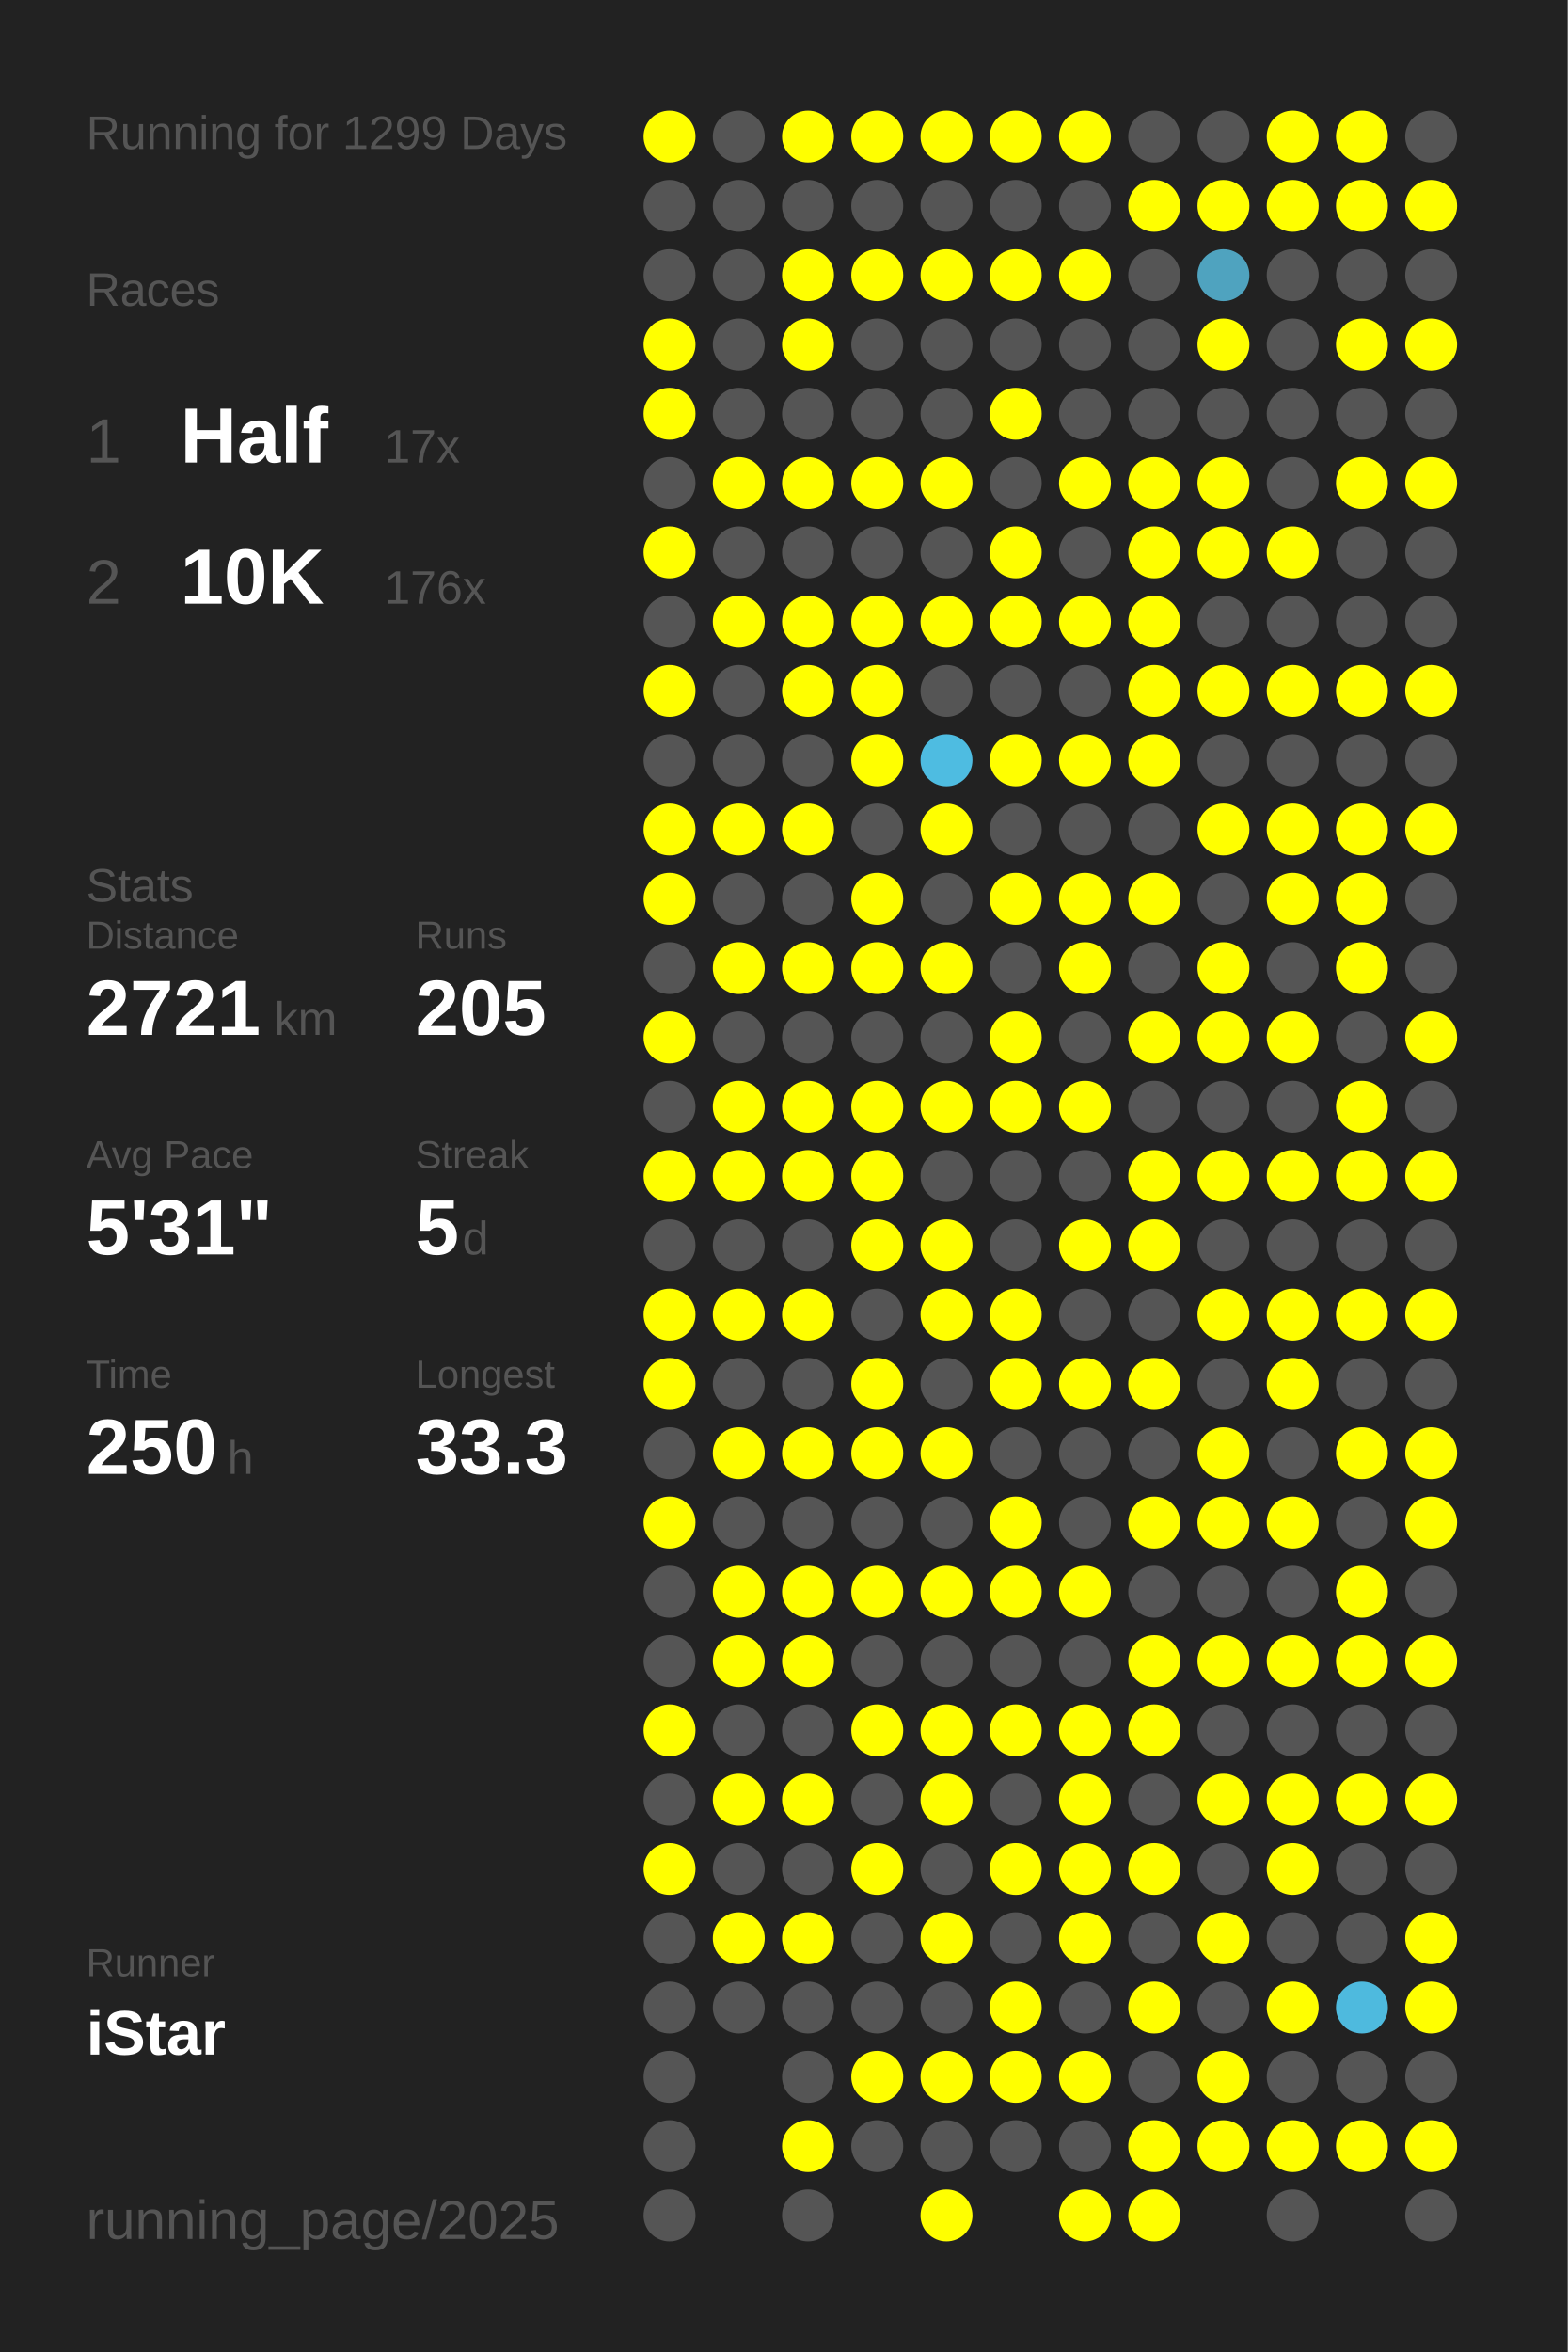
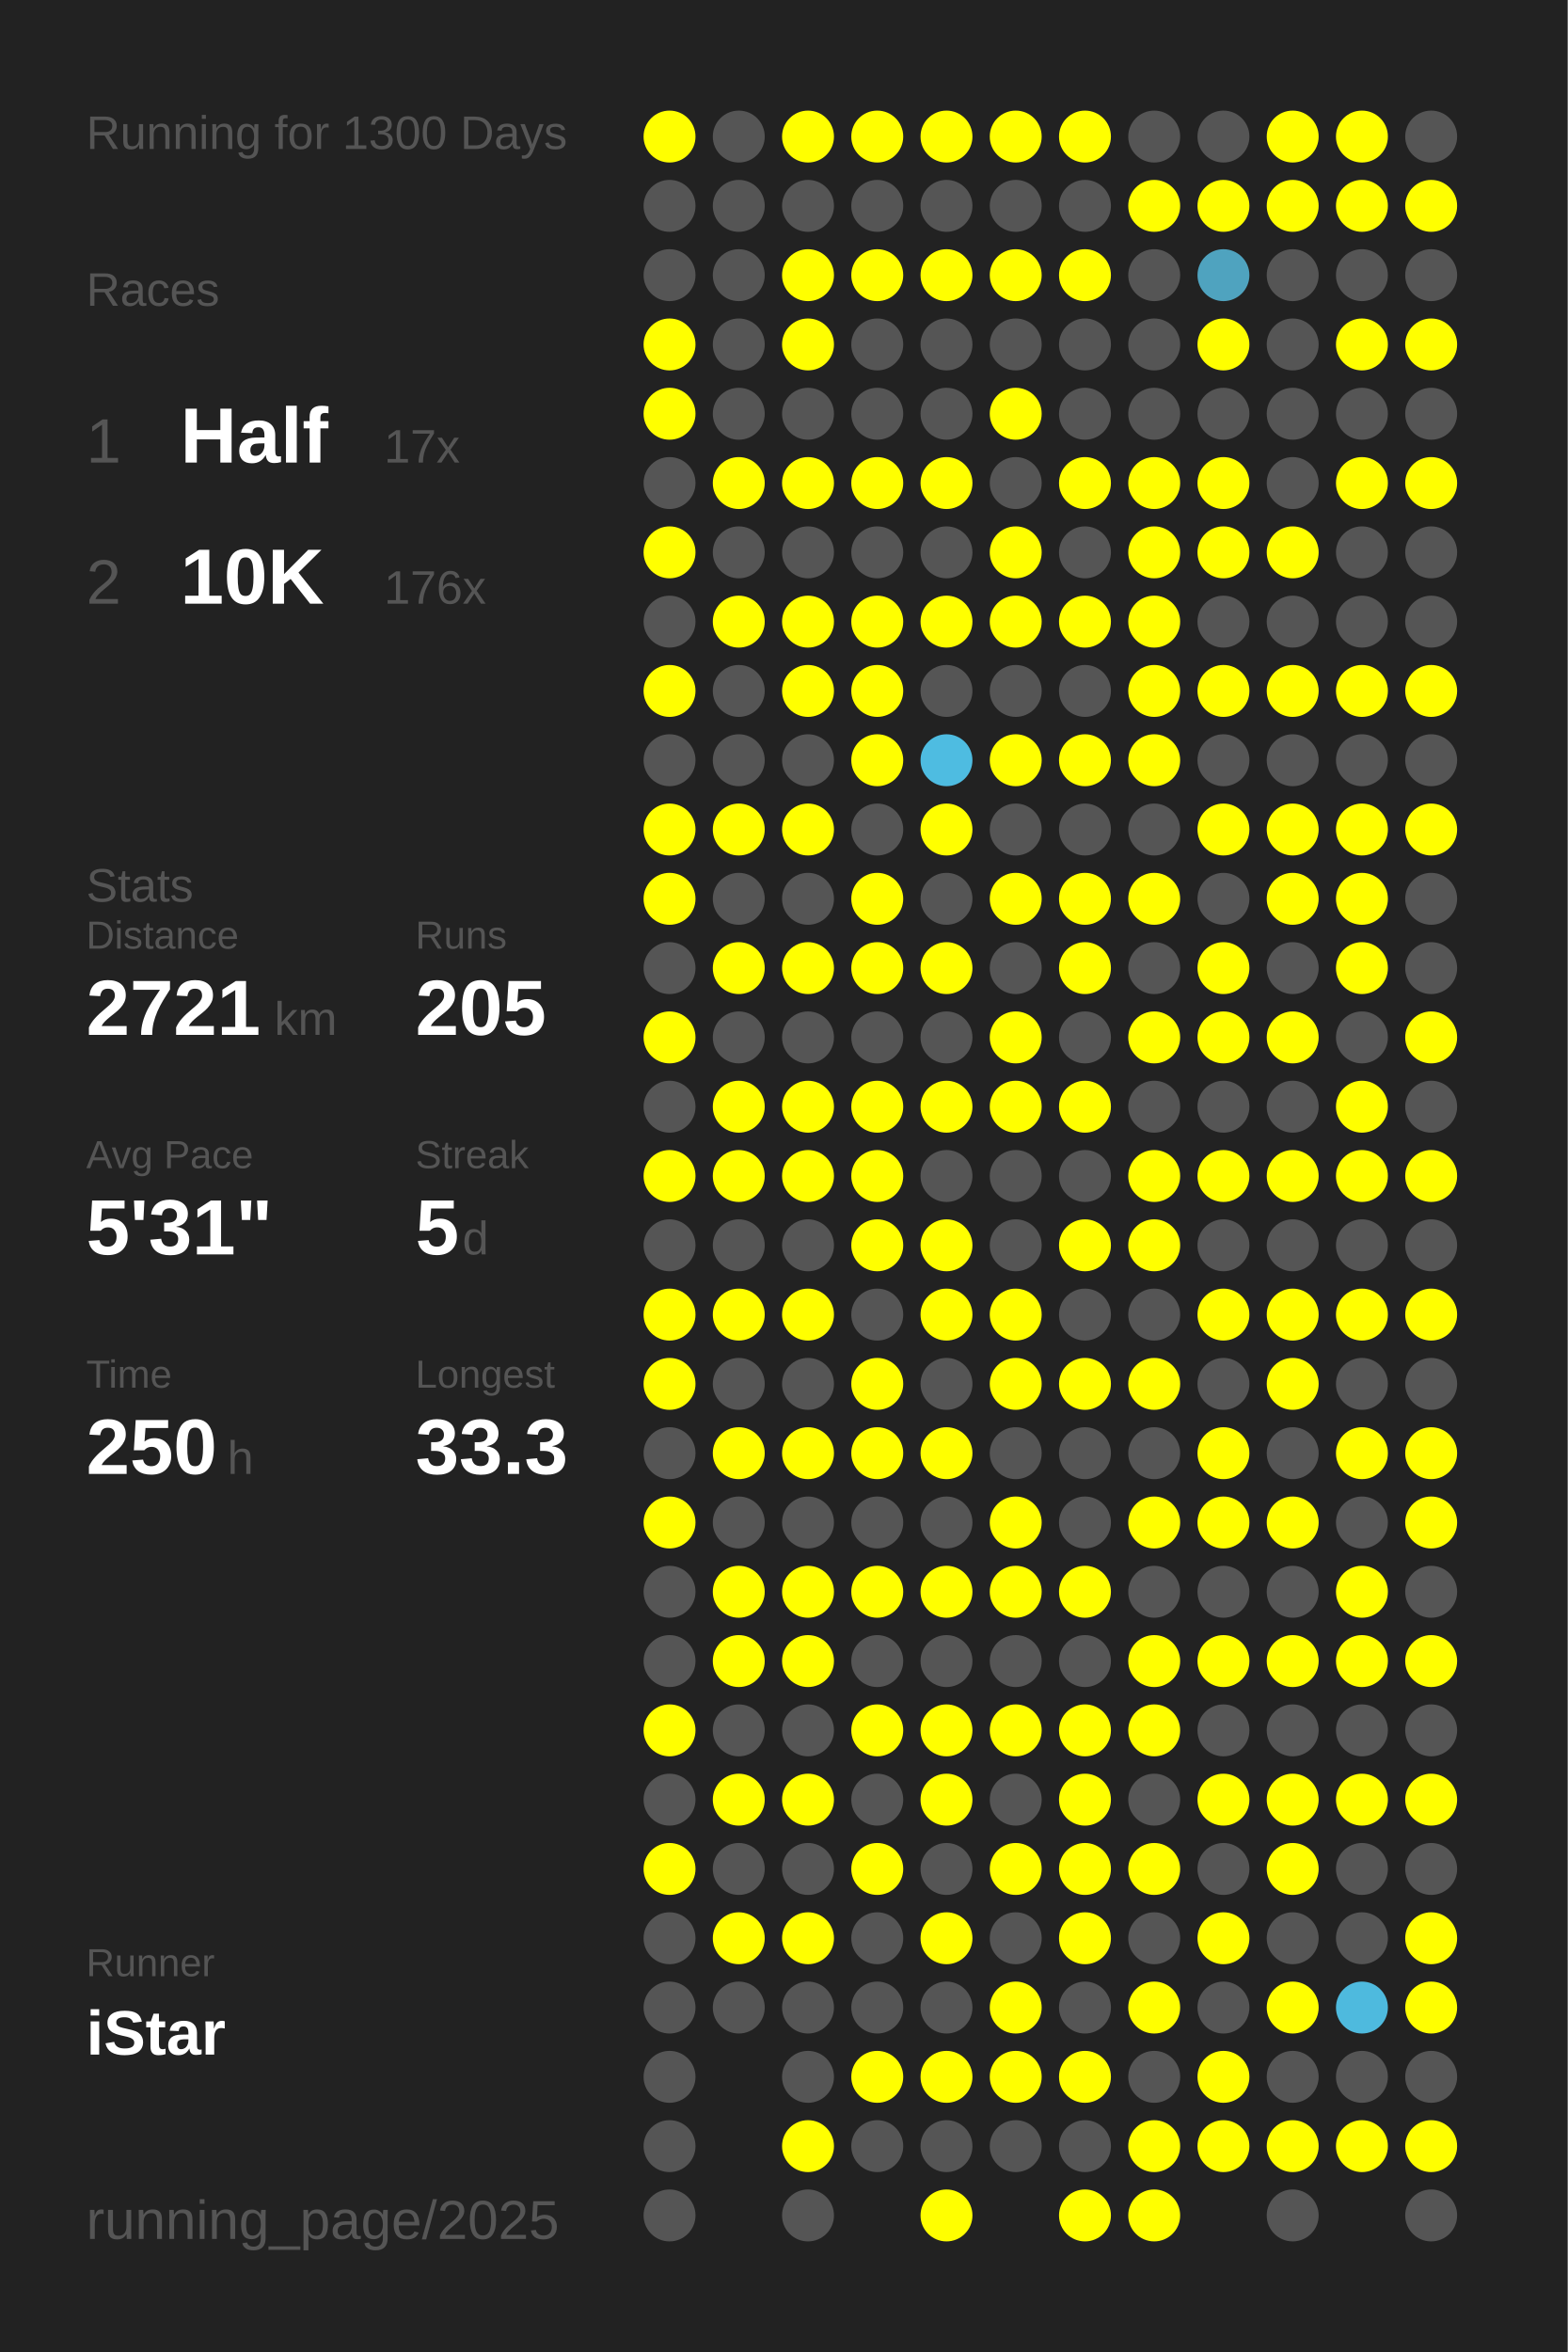
<svg xmlns="http://www.w3.org/2000/svg" baseProfile="full" height="300mm" version="1.1" viewBox="0,0,200,300" width="200mm">
  <defs />
  <rect fill="#222222" height="300" width="200" x="0" y="0" />
-   <text fill="#555555" style="font-size:6px; font-family:Arial;" x="11" y="19">Running for 1299 Days</text>
+   <text fill="#555555" style="font-size:6px; font-family:Arial;" x="11" y="19">Running for 1300 Days</text>
  <text fill="#555555" style="font-size:6px; font-family:Arial;" x="11" y="39">Races</text>
  <text fill="#555555" style="font-size:8px; font-family:Arial;" x="11" y="59">1</text>
  <text fill="#FFFFFF" style="font-size:10px; font-family:Arial; font-weight:bold;" x="23" y="59">Half</text>
  <text fill="#555555" style="font-size:6px; font-family:Arial;" x="49" y="59">17x</text>
  <text fill="#555555" style="font-size:8px; font-family:Arial;" x="11" y="77">2</text>
  <text fill="#FFFFFF" style="font-size:10px; font-family:Arial; font-weight:bold;" x="23" y="77">10K</text>
  <text fill="#555555" style="font-size:6px; font-family:Arial;" x="49" y="77">176x</text>
  <text fill="#555555" style="font-size:6px; font-family:Arial;" x="11" y="115">Stats</text>
  <text fill="#555555" style="font-size:5px; font-family:Arial;" x="11" y="121">Distance</text>
  <text fill="#FFFFFF" style="font-size:10px; font-family:Arial; font-weight:bold;" x="11" y="132">2721</text>
  <text fill="#555555" style="font-size:6px; font-family:Arial;" x="35" y="132">km</text>
  <text fill="#555555" style="font-size:5px; font-family:Arial;" x="53" y="121">Runs</text>
  <text fill="#FFFFFF" style="font-size:10px; font-family:Arial; font-weight:bold;" x="53" y="132">205</text>
  <text fill="#555555" style="font-size:5px; font-family:Arial;" x="11" y="149">Avg Pace</text>
  <text fill="#FFFFFF" style="font-size:10px; font-family:Arial; font-weight:bold;" x="11" y="160">5'31"</text>
  <text fill="#555555" style="font-size:5px; font-family:Arial;" x="53" y="149">Streak</text>
  <text fill="#FFFFFF" style="font-size:10px; font-family:Arial; font-weight:bold;" x="53" y="160">5</text>
  <text fill="#555555" style="font-size:6px; font-family:Arial;" x="59" y="160">d</text>
  <text fill="#555555" style="font-size:5px; font-family:Arial;" x="11" y="177">Time</text>
  <text fill="#FFFFFF" style="font-size:10px; font-family:Arial; font-weight:bold;" x="11" y="188">250</text>
  <text fill="#555555" style="font-size:6px; font-family:Arial;" x="29" y="188">h</text>
  <text fill="#555555" style="font-size:5px; font-family:Arial;" x="53" y="177">Longest</text>
  <text fill="#FFFFFF" style="font-size:10px; font-family:Arial; font-weight:bold;" x="53" y="188">33.3</text>
  <text fill="#555555" style="font-size:5px; font-family:Arial;" x="11" y="252.065">Runner</text>
  <text fill="#FFFFFF" style="font-size:8px; font-family:Arial; font-weight:bold;" x="11" y="262.065">iStar</text>
  <text fill="#555555" style="font-size:7px; font-family:Arial;" x="11" y="285.581">running_page/2025</text>
  <circle cx="85.417" cy="17.419" fill="#FFFF00" r="3.312" />
  <circle cx="85.417" cy="26.258" fill="#555555" r="3.312" />
  <circle cx="85.417" cy="35.097" fill="#555555" r="3.312" />
  <circle cx="85.417" cy="43.935" fill="#FFFF00" r="3.312" />
  <circle cx="85.417" cy="52.774" fill="#FFFF00" r="3.312" />
  <circle cx="85.417" cy="61.613" fill="#555555" r="3.312" />
  <circle cx="85.417" cy="70.452" fill="#FFFF00" r="3.312" />
  <circle cx="85.417" cy="79.29" fill="#555555" r="3.312" />
  <circle cx="85.417" cy="88.129" fill="#FFFF00" r="3.312" />
  <circle cx="85.417" cy="96.968" fill="#555555" r="3.312" />
  <circle cx="85.417" cy="105.806" fill="#FFFF00" r="3.312" />
  <circle cx="85.417" cy="114.645" fill="#FFFF00" r="3.312" />
  <circle cx="85.417" cy="123.484" fill="#555555" r="3.312" />
  <circle cx="85.417" cy="132.323" fill="#FFFF00" r="3.312" />
  <circle cx="85.417" cy="141.161" fill="#555555" r="3.312" />
  <circle cx="85.417" cy="150" fill="#FFFF00" r="3.312" />
  <circle cx="85.417" cy="158.839" fill="#555555" r="3.312" />
  <circle cx="85.417" cy="167.677" fill="#FFFF00" r="3.312" />
  <circle cx="85.417" cy="176.516" fill="#FFFF00" r="3.312" />
  <circle cx="85.417" cy="185.355" fill="#555555" r="3.312" />
  <circle cx="85.417" cy="194.194" fill="#FFFF00" r="3.312" />
  <circle cx="85.417" cy="203.032" fill="#555555" r="3.312" />
  <circle cx="85.417" cy="211.871" fill="#555555" r="3.312" />
  <circle cx="85.417" cy="220.71" fill="#FFFF00" r="3.312" />
  <circle cx="85.417" cy="229.548" fill="#555555" r="3.312" />
  <circle cx="85.417" cy="238.387" fill="#FFFF00" r="3.312" />
  <circle cx="85.417" cy="247.226" fill="#555555" r="3.312" />
  <circle cx="85.417" cy="256.065" fill="#555555" r="3.312" />
  <circle cx="85.417" cy="264.903" fill="#555555" r="3.312" />
  <circle cx="85.417" cy="273.742" fill="#555555" r="3.312" />
  <circle cx="85.417" cy="282.581" fill="#555555" r="3.312" />
  <circle cx="94.25" cy="17.419" fill="#555555" r="3.312" />
  <circle cx="94.25" cy="26.258" fill="#555555" r="3.312" />
  <circle cx="94.25" cy="35.097" fill="#555555" r="3.312" />
  <circle cx="94.25" cy="43.935" fill="#555555" r="3.312" />
  <circle cx="94.25" cy="52.774" fill="#555555" r="3.312" />
  <circle cx="94.25" cy="61.613" fill="#FFFF00" r="3.312" />
  <circle cx="94.25" cy="70.452" fill="#555555" r="3.312" />
  <circle cx="94.25" cy="79.29" fill="#FFFF00" r="3.312" />
  <circle cx="94.25" cy="88.129" fill="#555555" r="3.312" />
  <circle cx="94.25" cy="96.968" fill="#555555" r="3.312" />
  <circle cx="94.25" cy="105.806" fill="#FFFF00" r="3.312" />
  <circle cx="94.25" cy="114.645" fill="#555555" r="3.312" />
  <circle cx="94.25" cy="123.484" fill="#FFFF00" r="3.312" />
  <circle cx="94.25" cy="132.323" fill="#555555" r="3.312" />
  <circle cx="94.25" cy="141.161" fill="#FFFF00" r="3.312" />
  <circle cx="94.25" cy="150" fill="#FFFF00" r="3.312" />
  <circle cx="94.25" cy="158.839" fill="#555555" r="3.312" />
  <circle cx="94.25" cy="167.677" fill="#FFFF00" r="3.312" />
  <circle cx="94.25" cy="176.516" fill="#555555" r="3.312" />
  <circle cx="94.25" cy="185.355" fill="#FFFF00" r="3.312" />
  <circle cx="94.25" cy="194.194" fill="#555555" r="3.312" />
  <circle cx="94.25" cy="203.032" fill="#FFFF00" r="3.312" />
  <circle cx="94.25" cy="211.871" fill="#FFFF00" r="3.312" />
  <circle cx="94.25" cy="220.71" fill="#555555" r="3.312" />
  <circle cx="94.25" cy="229.548" fill="#FFFF00" r="3.312" />
  <circle cx="94.25" cy="238.387" fill="#555555" r="3.312" />
  <circle cx="94.25" cy="247.226" fill="#FFFF00" r="3.312" />
  <circle cx="94.25" cy="256.065" fill="#555555" r="3.312" />
  <circle cx="103.083" cy="17.419" fill="#FFFF00" r="3.312" />
  <circle cx="103.083" cy="26.258" fill="#555555" r="3.312" />
  <circle cx="103.083" cy="35.097" fill="#FFFF00" r="3.312" />
  <circle cx="103.083" cy="43.935" fill="#FFFF00" r="3.312" />
  <circle cx="103.083" cy="52.774" fill="#555555" r="3.312" />
  <circle cx="103.083" cy="61.613" fill="#FFFF00" r="3.312" />
  <circle cx="103.083" cy="70.452" fill="#555555" r="3.312" />
  <circle cx="103.083" cy="79.29" fill="#FFFF00" r="3.312" />
  <circle cx="103.083" cy="88.129" fill="#FFFF00" r="3.312" />
  <circle cx="103.083" cy="96.968" fill="#555555" r="3.312" />
  <circle cx="103.083" cy="105.806" fill="#FFFF00" r="3.312" />
  <circle cx="103.083" cy="114.645" fill="#555555" r="3.312" />
  <circle cx="103.083" cy="123.484" fill="#FFFF00" r="3.312" />
  <circle cx="103.083" cy="132.323" fill="#555555" r="3.312" />
  <circle cx="103.083" cy="141.161" fill="#FFFF00" r="3.312" />
  <circle cx="103.083" cy="150" fill="#FFFF00" r="3.312" />
  <circle cx="103.083" cy="158.839" fill="#555555" r="3.312" />
  <circle cx="103.083" cy="167.677" fill="#FFFF00" r="3.312" />
  <circle cx="103.083" cy="176.516" fill="#555555" r="3.312" />
  <circle cx="103.083" cy="185.355" fill="#FFFF00" r="3.312" />
  <circle cx="103.083" cy="194.194" fill="#555555" r="3.312" />
  <circle cx="103.083" cy="203.032" fill="#FFFF00" r="3.312" />
  <circle cx="103.083" cy="211.871" fill="#FFFF00" r="3.312" />
  <circle cx="103.083" cy="220.71" fill="#555555" r="3.312" />
  <circle cx="103.083" cy="229.548" fill="#FFFF00" r="3.312" />
  <circle cx="103.083" cy="238.387" fill="#555555" r="3.312" />
  <circle cx="103.083" cy="247.226" fill="#FFFF00" r="3.312" />
  <circle cx="103.083" cy="256.065" fill="#555555" r="3.312" />
  <circle cx="103.083" cy="264.903" fill="#555555" r="3.312" />
  <circle cx="103.083" cy="273.742" fill="#FFFF00" r="3.312" />
  <circle cx="103.083" cy="282.581" fill="#555555" r="3.312" />
  <circle cx="111.917" cy="17.419" fill="#FFFF00" r="3.312" />
  <circle cx="111.917" cy="26.258" fill="#555555" r="3.312" />
  <circle cx="111.917" cy="35.097" fill="#FFFF00" r="3.312" />
  <circle cx="111.917" cy="43.935" fill="#555555" r="3.312" />
  <circle cx="111.917" cy="52.774" fill="#555555" r="3.312" />
  <circle cx="111.917" cy="61.613" fill="#FFFF00" r="3.312" />
  <circle cx="111.917" cy="70.452" fill="#555555" r="3.312" />
  <circle cx="111.917" cy="79.29" fill="#FFFF00" r="3.312" />
  <circle cx="111.917" cy="88.129" fill="#FFFF00" r="3.312" />
  <circle cx="111.917" cy="96.968" fill="#FFFF00" r="3.312" />
  <circle cx="111.917" cy="105.806" fill="#555555" r="3.312" />
  <circle cx="111.917" cy="114.645" fill="#FFFF00" r="3.312" />
  <circle cx="111.917" cy="123.484" fill="#FFFF00" r="3.312" />
  <circle cx="111.917" cy="132.323" fill="#555555" r="3.312" />
  <circle cx="111.917" cy="141.161" fill="#FFFF00" r="3.312" />
  <circle cx="111.917" cy="150" fill="#FFFF00" r="3.312" />
  <circle cx="111.917" cy="158.839" fill="#FFFF00" r="3.312" />
  <circle cx="111.917" cy="167.677" fill="#555555" r="3.312" />
  <circle cx="111.917" cy="176.516" fill="#FFFF00" r="3.312" />
  <circle cx="111.917" cy="185.355" fill="#FFFF00" r="3.312" />
  <circle cx="111.917" cy="194.194" fill="#555555" r="3.312" />
  <circle cx="111.917" cy="203.032" fill="#FFFF00" r="3.312" />
  <circle cx="111.917" cy="211.871" fill="#555555" r="3.312" />
  <circle cx="111.917" cy="220.71" fill="#FFFF00" r="3.312" />
  <circle cx="111.917" cy="229.548" fill="#555555" r="3.312" />
  <circle cx="111.917" cy="238.387" fill="#FFFF00" r="3.312" />
  <circle cx="111.917" cy="247.226" fill="#555555" r="3.312" />
  <circle cx="111.917" cy="256.065" fill="#555555" r="3.312" />
  <circle cx="111.917" cy="264.903" fill="#FFFF00" r="3.312" />
  <circle cx="111.917" cy="273.742" fill="#555555" r="3.312" />
  <circle cx="120.75" cy="17.419" fill="#FFFF00" r="3.312" />
  <circle cx="120.75" cy="26.258" fill="#555555" r="3.312" />
  <circle cx="120.75" cy="35.097" fill="#FFFF00" r="3.312" />
  <circle cx="120.75" cy="43.935" fill="#555555" r="3.312" />
  <circle cx="120.75" cy="52.774" fill="#555555" r="3.312" />
  <circle cx="120.75" cy="61.613" fill="#FFFF00" r="3.312" />
  <circle cx="120.75" cy="70.452" fill="#555555" r="3.312" />
  <circle cx="120.75" cy="79.29" fill="#FFFF00" r="3.312" />
  <circle cx="120.75" cy="88.129" fill="#555555" r="3.312" />
  <circle cx="120.75" cy="96.968" fill="#4ebce1" r="3.312" />
  <circle cx="120.75" cy="105.806" fill="#FFFF00" r="3.312" />
  <circle cx="120.75" cy="114.645" fill="#555555" r="3.312" />
  <circle cx="120.75" cy="123.484" fill="#FFFF00" r="3.312" />
  <circle cx="120.75" cy="132.323" fill="#555555" r="3.312" />
  <circle cx="120.75" cy="141.161" fill="#FFFF00" r="3.312" />
  <circle cx="120.75" cy="150" fill="#555555" r="3.312" />
  <circle cx="120.75" cy="158.839" fill="#FFFF00" r="3.312" />
  <circle cx="120.75" cy="167.677" fill="#FFFF00" r="3.312" />
  <circle cx="120.75" cy="176.516" fill="#555555" r="3.312" />
  <circle cx="120.75" cy="185.355" fill="#FFFF00" r="3.312" />
  <circle cx="120.75" cy="194.194" fill="#555555" r="3.312" />
  <circle cx="120.75" cy="203.032" fill="#FFFF00" r="3.312" />
  <circle cx="120.75" cy="211.871" fill="#555555" r="3.312" />
  <circle cx="120.75" cy="220.71" fill="#FFFF00" r="3.312" />
  <circle cx="120.75" cy="229.548" fill="#FFFF00" r="3.312" />
  <circle cx="120.75" cy="238.387" fill="#555555" r="3.312" />
  <circle cx="120.75" cy="247.226" fill="#FFFF00" r="3.312" />
  <circle cx="120.75" cy="256.065" fill="#555555" r="3.312" />
  <circle cx="120.75" cy="264.903" fill="#FFFF00" r="3.312" />
  <circle cx="120.75" cy="273.742" fill="#555555" r="3.312" />
  <circle cx="120.75" cy="282.581" fill="#FFFF00" r="3.312" />
  <circle cx="129.583" cy="17.419" fill="#FFFF00" r="3.312" />
  <circle cx="129.583" cy="26.258" fill="#555555" r="3.312" />
  <circle cx="129.583" cy="35.097" fill="#FFFF00" r="3.312" />
  <circle cx="129.583" cy="43.935" fill="#555555" r="3.312" />
  <circle cx="129.583" cy="52.774" fill="#FFFF00" r="3.312" />
  <circle cx="129.583" cy="61.613" fill="#555555" r="3.312" />
  <circle cx="129.583" cy="70.452" fill="#FFFF00" r="3.312" />
  <circle cx="129.583" cy="79.29" fill="#FFFF00" r="3.312" />
  <circle cx="129.583" cy="88.129" fill="#555555" r="3.312" />
  <circle cx="129.583" cy="96.968" fill="#FFFF00" r="3.312" />
  <circle cx="129.583" cy="105.806" fill="#555555" r="3.312" />
  <circle cx="129.583" cy="114.645" fill="#FFFF00" r="3.312" />
  <circle cx="129.583" cy="123.484" fill="#555555" r="3.312" />
  <circle cx="129.583" cy="132.323" fill="#FFFF00" r="3.312" />
  <circle cx="129.583" cy="141.161" fill="#FFFF00" r="3.312" />
  <circle cx="129.583" cy="150" fill="#555555" r="3.312" />
  <circle cx="129.583" cy="158.839" fill="#555555" r="3.312" />
  <circle cx="129.583" cy="167.677" fill="#FFFF00" r="3.312" />
  <circle cx="129.583" cy="176.516" fill="#FFFF00" r="3.312" />
  <circle cx="129.583" cy="185.355" fill="#555555" r="3.312" />
  <circle cx="129.583" cy="194.194" fill="#FFFF00" r="3.312" />
  <circle cx="129.583" cy="203.032" fill="#FFFF00" r="3.312" />
  <circle cx="129.583" cy="211.871" fill="#555555" r="3.312" />
  <circle cx="129.583" cy="220.71" fill="#FFFF00" r="3.312" />
  <circle cx="129.583" cy="229.548" fill="#555555" r="3.312" />
  <circle cx="129.583" cy="238.387" fill="#FFFF00" r="3.312" />
  <circle cx="129.583" cy="247.226" fill="#555555" r="3.312" />
  <circle cx="129.583" cy="256.065" fill="#FFFF00" r="3.312" />
  <circle cx="129.583" cy="264.903" fill="#FFFF00" r="3.312" />
  <circle cx="129.583" cy="273.742" fill="#555555" r="3.312" />
  <circle cx="138.417" cy="17.419" fill="#FFFF00" r="3.312" />
  <circle cx="138.417" cy="26.258" fill="#555555" r="3.312" />
  <circle cx="138.417" cy="35.097" fill="#FFFF00" r="3.312" />
  <circle cx="138.417" cy="43.935" fill="#555555" r="3.312" />
  <circle cx="138.417" cy="52.774" fill="#555555" r="3.312" />
  <circle cx="138.417" cy="61.613" fill="#FFFF00" r="3.312" />
  <circle cx="138.417" cy="70.452" fill="#555555" r="3.312" />
  <circle cx="138.417" cy="79.29" fill="#FFFF00" r="3.312" />
  <circle cx="138.417" cy="88.129" fill="#555555" r="3.312" />
  <circle cx="138.417" cy="96.968" fill="#FFFF00" r="3.312" />
  <circle cx="138.417" cy="105.806" fill="#555555" r="3.312" />
  <circle cx="138.417" cy="114.645" fill="#FFFF00" r="3.312" />
  <circle cx="138.417" cy="123.484" fill="#FFFF00" r="3.312" />
  <circle cx="138.417" cy="132.323" fill="#555555" r="3.312" />
  <circle cx="138.417" cy="141.161" fill="#FFFF00" r="3.312" />
  <circle cx="138.417" cy="150" fill="#555555" r="3.312" />
  <circle cx="138.417" cy="158.839" fill="#FFFF00" r="3.312" />
  <circle cx="138.417" cy="167.677" fill="#555555" r="3.312" />
  <circle cx="138.417" cy="176.516" fill="#FFFF00" r="3.312" />
  <circle cx="138.417" cy="185.355" fill="#555555" r="3.312" />
  <circle cx="138.417" cy="194.194" fill="#555555" r="3.312" />
  <circle cx="138.417" cy="203.032" fill="#FFFF00" r="3.312" />
  <circle cx="138.417" cy="211.871" fill="#555555" r="3.312" />
  <circle cx="138.417" cy="220.71" fill="#FFFF00" r="3.312" />
  <circle cx="138.417" cy="229.548" fill="#FFFF00" r="3.312" />
  <circle cx="138.417" cy="238.387" fill="#FFFF00" r="3.312" />
  <circle cx="138.417" cy="247.226" fill="#FFFF00" r="3.312" />
  <circle cx="138.417" cy="256.065" fill="#555555" r="3.312" />
  <circle cx="138.417" cy="264.903" fill="#FFFF00" r="3.312" />
  <circle cx="138.417" cy="273.742" fill="#555555" r="3.312" />
  <circle cx="138.417" cy="282.581" fill="#FFFF00" r="3.312" />
  <circle cx="147.25" cy="17.419" fill="#555555" r="3.312" />
  <circle cx="147.25" cy="26.258" fill="#FFFF00" r="3.312" />
  <circle cx="147.25" cy="35.097" fill="#555555" r="3.312" />
  <circle cx="147.25" cy="43.935" fill="#555555" r="3.312" />
  <circle cx="147.25" cy="52.774" fill="#555555" r="3.312" />
  <circle cx="147.25" cy="61.613" fill="#FFFF00" r="3.312" />
  <circle cx="147.25" cy="70.452" fill="#FFFF00" r="3.312" />
  <circle cx="147.25" cy="79.29" fill="#FFFF00" r="3.312" />
  <circle cx="147.25" cy="88.129" fill="#FFFF00" r="3.312" />
  <circle cx="147.25" cy="96.968" fill="#FFFF00" r="3.312" />
  <circle cx="147.25" cy="105.806" fill="#555555" r="3.312" />
  <circle cx="147.25" cy="114.645" fill="#FFFF00" r="3.312" />
  <circle cx="147.25" cy="123.484" fill="#555555" r="3.312" />
  <circle cx="147.25" cy="132.323" fill="#FFFF00" r="3.312" />
  <circle cx="147.25" cy="141.161" fill="#555555" r="3.312" />
  <circle cx="147.25" cy="150" fill="#FFFF00" r="3.312" />
  <circle cx="147.25" cy="158.839" fill="#FFFF00" r="3.312" />
  <circle cx="147.25" cy="167.677" fill="#555555" r="3.312" />
  <circle cx="147.25" cy="176.516" fill="#FFFF00" r="3.312" />
  <circle cx="147.25" cy="185.355" fill="#555555" r="3.312" />
  <circle cx="147.25" cy="194.194" fill="#FFFF00" r="3.312" />
  <circle cx="147.25" cy="203.032" fill="#555555" r="3.312" />
  <circle cx="147.25" cy="211.871" fill="#FFFF00" r="3.312" />
  <circle cx="147.25" cy="220.71" fill="#FFFF00" r="3.312" />
  <circle cx="147.25" cy="229.548" fill="#555555" r="3.312" />
  <circle cx="147.25" cy="238.387" fill="#FFFF00" r="3.312" />
  <circle cx="147.25" cy="247.226" fill="#555555" r="3.312" />
  <circle cx="147.25" cy="256.065" fill="#FFFF00" r="3.312" />
  <circle cx="147.25" cy="264.903" fill="#555555" r="3.312" />
  <circle cx="147.25" cy="273.742" fill="#FFFF00" r="3.312" />
  <circle cx="147.25" cy="282.581" fill="#FFFF00" r="3.312" />
  <circle cx="156.083" cy="17.419" fill="#555555" r="3.312" />
  <circle cx="156.083" cy="26.258" fill="#FFFF00" r="3.312" />
  <circle cx="156.083" cy="35.097" fill="#4fa3bf" r="3.312" />
  <circle cx="156.083" cy="43.935" fill="#FFFF00" r="3.312" />
  <circle cx="156.083" cy="52.774" fill="#555555" r="3.312" />
  <circle cx="156.083" cy="61.613" fill="#FFFF00" r="3.312" />
  <circle cx="156.083" cy="70.452" fill="#FFFF00" r="3.312" />
  <circle cx="156.083" cy="79.29" fill="#555555" r="3.312" />
  <circle cx="156.083" cy="88.129" fill="#FFFF00" r="3.312" />
  <circle cx="156.083" cy="96.968" fill="#555555" r="3.312" />
  <circle cx="156.083" cy="105.806" fill="#FFFF00" r="3.312" />
  <circle cx="156.083" cy="114.645" fill="#555555" r="3.312" />
  <circle cx="156.083" cy="123.484" fill="#FFFF00" r="3.312" />
  <circle cx="156.083" cy="132.323" fill="#FFFF00" r="3.312" />
  <circle cx="156.083" cy="141.161" fill="#555555" r="3.312" />
  <circle cx="156.083" cy="150" fill="#FFFF00" r="3.312" />
  <circle cx="156.083" cy="158.839" fill="#555555" r="3.312" />
  <circle cx="156.083" cy="167.677" fill="#FFFF00" r="3.312" />
  <circle cx="156.083" cy="176.516" fill="#555555" r="3.312" />
  <circle cx="156.083" cy="185.355" fill="#FFFF00" r="3.312" />
  <circle cx="156.083" cy="194.194" fill="#FFFF00" r="3.312" />
  <circle cx="156.083" cy="203.032" fill="#555555" r="3.312" />
  <circle cx="156.083" cy="211.871" fill="#FFFF00" r="3.312" />
  <circle cx="156.083" cy="220.71" fill="#555555" r="3.312" />
  <circle cx="156.083" cy="229.548" fill="#FFFF00" r="3.312" />
  <circle cx="156.083" cy="238.387" fill="#555555" r="3.312" />
  <circle cx="156.083" cy="247.226" fill="#FFFF00" r="3.312" />
  <circle cx="156.083" cy="256.065" fill="#555555" r="3.312" />
  <circle cx="156.083" cy="264.903" fill="#FFFF00" r="3.312" />
  <circle cx="156.083" cy="273.742" fill="#FFFF00" r="3.312" />
  <circle cx="164.917" cy="17.419" fill="#FFFF00" r="3.312" />
  <circle cx="164.917" cy="26.258" fill="#FFFF00" r="3.312" />
  <circle cx="164.917" cy="35.097" fill="#555555" r="3.312" />
  <circle cx="164.917" cy="43.935" fill="#555555" r="3.312" />
  <circle cx="164.917" cy="52.774" fill="#555555" r="3.312" />
  <circle cx="164.917" cy="61.613" fill="#555555" r="3.312" />
  <circle cx="164.917" cy="70.452" fill="#FFFF00" r="3.312" />
  <circle cx="164.917" cy="79.29" fill="#555555" r="3.312" />
  <circle cx="164.917" cy="88.129" fill="#FFFF00" r="3.312" />
  <circle cx="164.917" cy="96.968" fill="#555555" r="3.312" />
  <circle cx="164.917" cy="105.806" fill="#FFFF00" r="3.312" />
  <circle cx="164.917" cy="114.645" fill="#FFFF00" r="3.312" />
  <circle cx="164.917" cy="123.484" fill="#555555" r="3.312" />
  <circle cx="164.917" cy="132.323" fill="#FFFF00" r="3.312" />
  <circle cx="164.917" cy="141.161" fill="#555555" r="3.312" />
  <circle cx="164.917" cy="150" fill="#FFFF00" r="3.312" />
  <circle cx="164.917" cy="158.839" fill="#555555" r="3.312" />
  <circle cx="164.917" cy="167.677" fill="#FFFF00" r="3.312" />
  <circle cx="164.917" cy="176.516" fill="#FFFF00" r="3.312" />
  <circle cx="164.917" cy="185.355" fill="#555555" r="3.312" />
  <circle cx="164.917" cy="194.194" fill="#FFFF00" r="3.312" />
  <circle cx="164.917" cy="203.032" fill="#555555" r="3.312" />
  <circle cx="164.917" cy="211.871" fill="#FFFF00" r="3.312" />
  <circle cx="164.917" cy="220.71" fill="#555555" r="3.312" />
  <circle cx="164.917" cy="229.548" fill="#FFFF00" r="3.312" />
  <circle cx="164.917" cy="238.387" fill="#FFFF00" r="3.312" />
  <circle cx="164.917" cy="247.226" fill="#555555" r="3.312" />
  <circle cx="164.917" cy="256.065" fill="#FFFF00" r="3.312" />
  <circle cx="164.917" cy="264.903" fill="#555555" r="3.312" />
  <circle cx="164.917" cy="273.742" fill="#FFFF00" r="3.312" />
  <circle cx="164.917" cy="282.581" fill="#555555" r="3.312" />
  <circle cx="173.75" cy="17.419" fill="#FFFF00" r="3.312" />
  <circle cx="173.75" cy="26.258" fill="#FFFF00" r="3.312" />
  <circle cx="173.75" cy="35.097" fill="#555555" r="3.312" />
  <circle cx="173.75" cy="43.935" fill="#FFFF00" r="3.312" />
  <circle cx="173.75" cy="52.774" fill="#555555" r="3.312" />
  <circle cx="173.75" cy="61.613" fill="#FFFF00" r="3.312" />
  <circle cx="173.75" cy="70.452" fill="#555555" r="3.312" />
  <circle cx="173.75" cy="79.29" fill="#555555" r="3.312" />
  <circle cx="173.75" cy="88.129" fill="#FFFF00" r="3.312" />
  <circle cx="173.75" cy="96.968" fill="#555555" r="3.312" />
  <circle cx="173.75" cy="105.806" fill="#FFFF00" r="3.312" />
  <circle cx="173.75" cy="114.645" fill="#FFFF00" r="3.312" />
  <circle cx="173.75" cy="123.484" fill="#FFFF00" r="3.312" />
  <circle cx="173.75" cy="132.323" fill="#555555" r="3.312" />
  <circle cx="173.75" cy="141.161" fill="#FFFF00" r="3.312" />
  <circle cx="173.75" cy="150" fill="#FFFF00" r="3.312" />
  <circle cx="173.75" cy="158.839" fill="#555555" r="3.312" />
  <circle cx="173.75" cy="167.677" fill="#FFFF00" r="3.312" />
  <circle cx="173.75" cy="176.516" fill="#555555" r="3.312" />
  <circle cx="173.75" cy="185.355" fill="#FFFF00" r="3.312" />
  <circle cx="173.75" cy="194.194" fill="#555555" r="3.312" />
  <circle cx="173.75" cy="203.032" fill="#FFFF00" r="3.312" />
  <circle cx="173.75" cy="211.871" fill="#FFFF00" r="3.312" />
  <circle cx="173.75" cy="220.71" fill="#555555" r="3.312" />
  <circle cx="173.75" cy="229.548" fill="#FFFF00" r="3.312" />
  <circle cx="173.75" cy="238.387" fill="#555555" r="3.312" />
  <circle cx="173.75" cy="247.226" fill="#555555" r="3.312" />
  <circle cx="173.75" cy="256.065" fill="#4ebade" r="3.312" />
  <circle cx="173.75" cy="264.903" fill="#555555" r="3.312" />
  <circle cx="173.75" cy="273.742" fill="#FFFF00" r="3.312" />
  <circle cx="182.583" cy="17.419" fill="#555555" r="3.312" />
  <circle cx="182.583" cy="26.258" fill="#FFFF00" r="3.312" />
  <circle cx="182.583" cy="35.097" fill="#555555" r="3.312" />
  <circle cx="182.583" cy="43.935" fill="#FFFF00" r="3.312" />
  <circle cx="182.583" cy="52.774" fill="#555555" r="3.312" />
  <circle cx="182.583" cy="61.613" fill="#FFFF00" r="3.312" />
  <circle cx="182.583" cy="70.452" fill="#555555" r="3.312" />
  <circle cx="182.583" cy="79.29" fill="#555555" r="3.312" />
  <circle cx="182.583" cy="88.129" fill="#FFFF00" r="3.312" />
  <circle cx="182.583" cy="96.968" fill="#555555" r="3.312" />
  <circle cx="182.583" cy="105.806" fill="#FFFF00" r="3.312" />
  <circle cx="182.583" cy="114.645" fill="#555555" r="3.312" />
  <circle cx="182.583" cy="123.484" fill="#555555" r="3.312" />
  <circle cx="182.583" cy="132.323" fill="#FFFF00" r="3.312" />
  <circle cx="182.583" cy="141.161" fill="#555555" r="3.312" />
  <circle cx="182.583" cy="150" fill="#FFFF00" r="3.312" />
  <circle cx="182.583" cy="158.839" fill="#555555" r="3.312" />
  <circle cx="182.583" cy="167.677" fill="#FFFF00" r="3.312" />
  <circle cx="182.583" cy="176.516" fill="#555555" r="3.312" />
  <circle cx="182.583" cy="185.355" fill="#FFFF00" r="3.312" />
  <circle cx="182.583" cy="194.194" fill="#FFFF00" r="3.312" />
  <circle cx="182.583" cy="203.032" fill="#555555" r="3.312" />
  <circle cx="182.583" cy="211.871" fill="#FFFF00" r="3.312" />
  <circle cx="182.583" cy="220.71" fill="#555555" r="3.312" />
  <circle cx="182.583" cy="229.548" fill="#FFFF00" r="3.312" />
  <circle cx="182.583" cy="238.387" fill="#555555" r="3.312" />
  <circle cx="182.583" cy="247.226" fill="#FFFF00" r="3.312" />
  <circle cx="182.583" cy="256.065" fill="#FFFF00" r="3.312" />
  <circle cx="182.583" cy="264.903" fill="#555555" r="3.312" />
  <circle cx="182.583" cy="273.742" fill="#FFFF00" r="3.312" />
  <circle cx="182.583" cy="282.581" fill="#555555" r="3.312" />
</svg>
